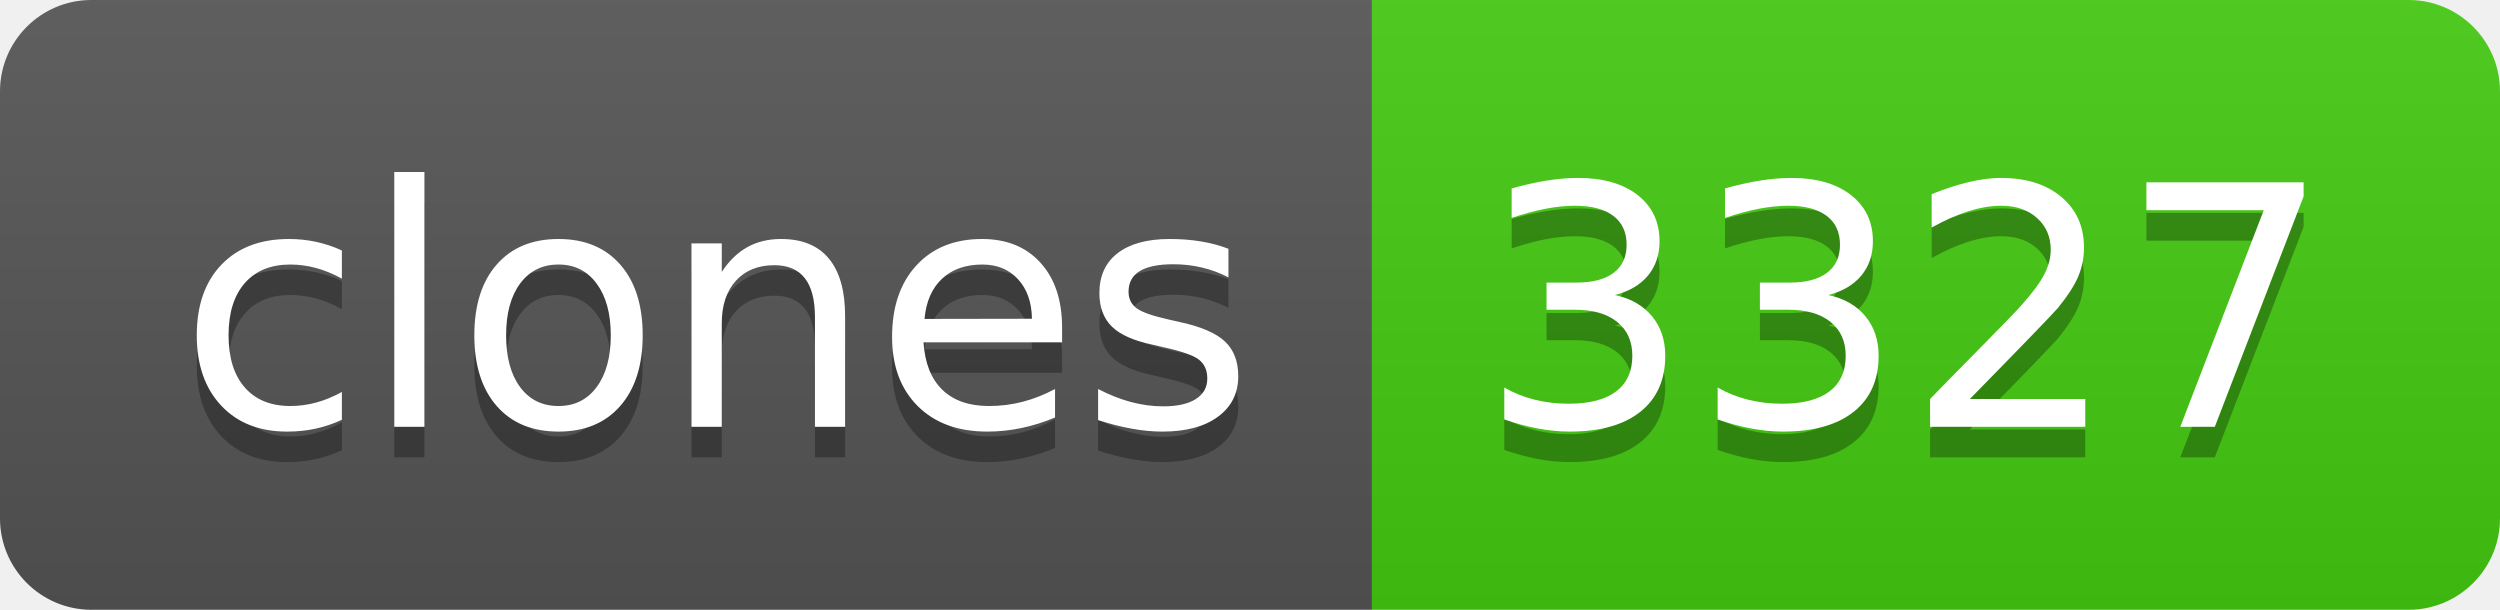
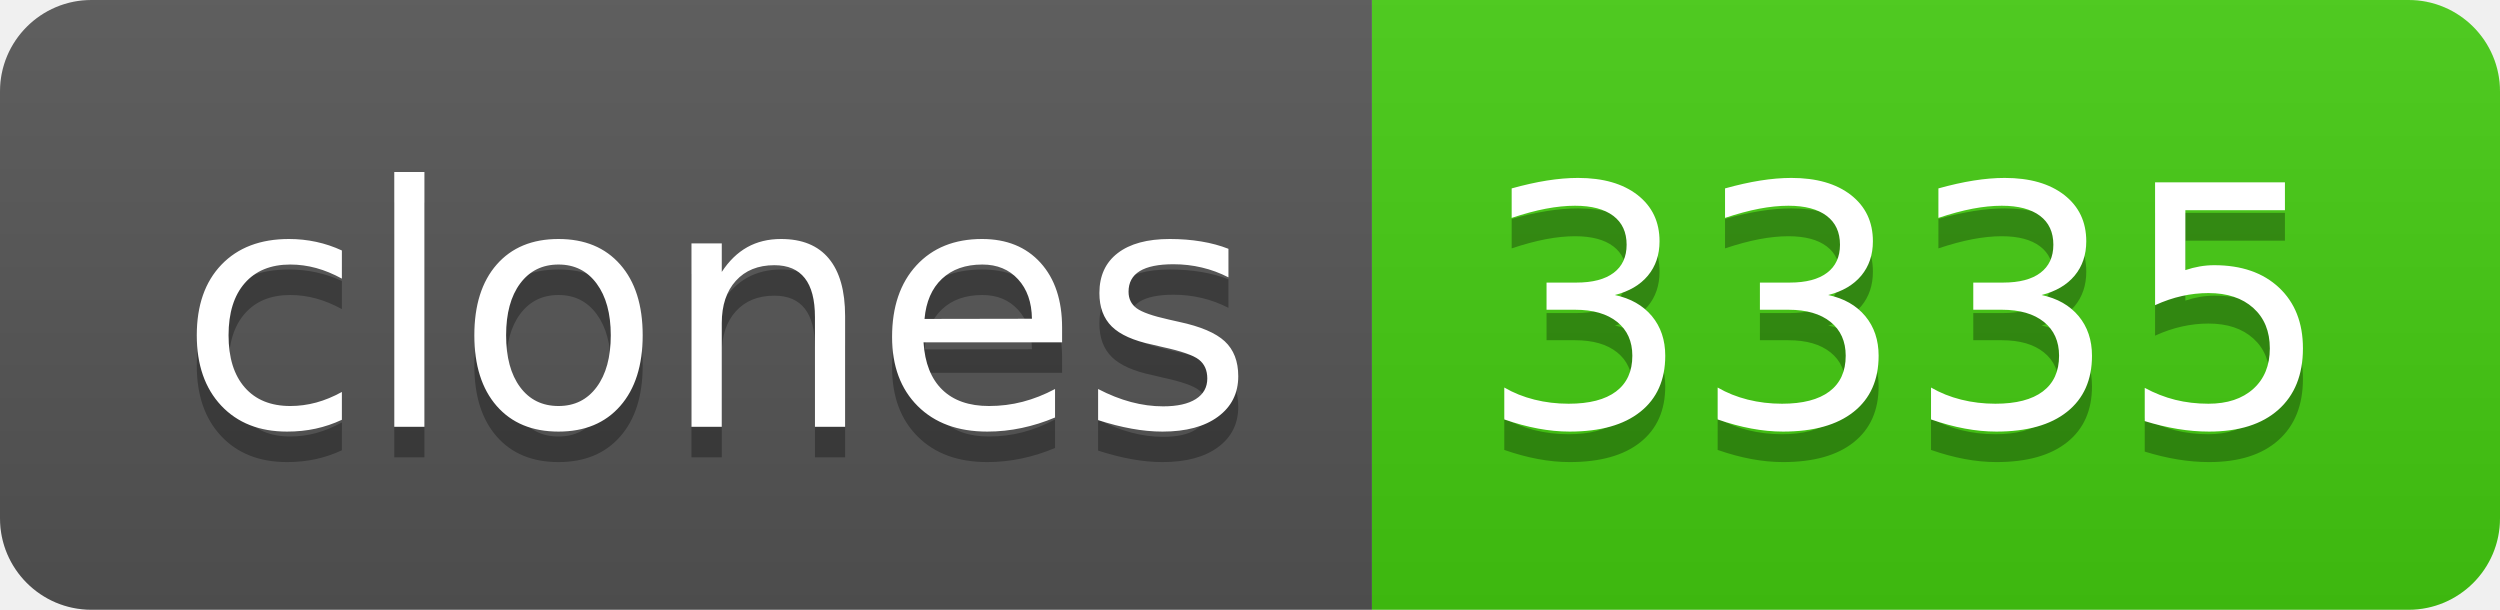
- <svg xmlns="http://www.w3.org/2000/svg" width="82" height="20" role="img" aria-label="clones: 3327">
+ <svg xmlns="http://www.w3.org/2000/svg" width="82" height="20" role="img" aria-label="clones: 3335">
  <linearGradient id="s" x2="0" y2="100%">
    <stop offset="0" stop-color="#bbb" stop-opacity=".1" />
    <stop offset="1" stop-opacity=".1" />
  </linearGradient>
  <clipPath id="r">
    <rect width="82" height="20" rx="3" fill="#fff" />
  </clipPath>
  <g clip-path="url(#r)">
    <rect width="45" height="20" fill="#555" />
    <rect x="45" width="37" height="20" fill="#4c1" />
    <rect width="82" height="20" fill="url(#s)" />
  </g>
  <g fill="#fff" text-anchor="middle" font-family="Verdana,Geneva,DejaVu Sans,sans-serif" text-rendering="geometricPrecision" font-size="110">
    <text aria-hidden="true" x="235" y="150" fill="#010101" fill-opacity=".3" transform="scale(.1)" textLength="350">clones</text>
    <text x="235" y="140" transform="scale(.1)" fill="#fff" textLength="350">clones</text>
-     <text aria-hidden="true" x="625" y="150" fill="#010101" fill-opacity=".3" transform="scale(.1)" textLength="270">3327</text>
-     <text x="625" y="140" transform="scale(.1)" fill="#fff" textLength="270">3327</text>
+     <text aria-hidden="true" x="625" y="150" fill="#010101" fill-opacity=".3" transform="scale(.1)" textLength="270">3335</text>
+     <text x="625" y="140" transform="scale(.1)" fill="#fff" textLength="270">3335</text>
  </g>
</svg>
